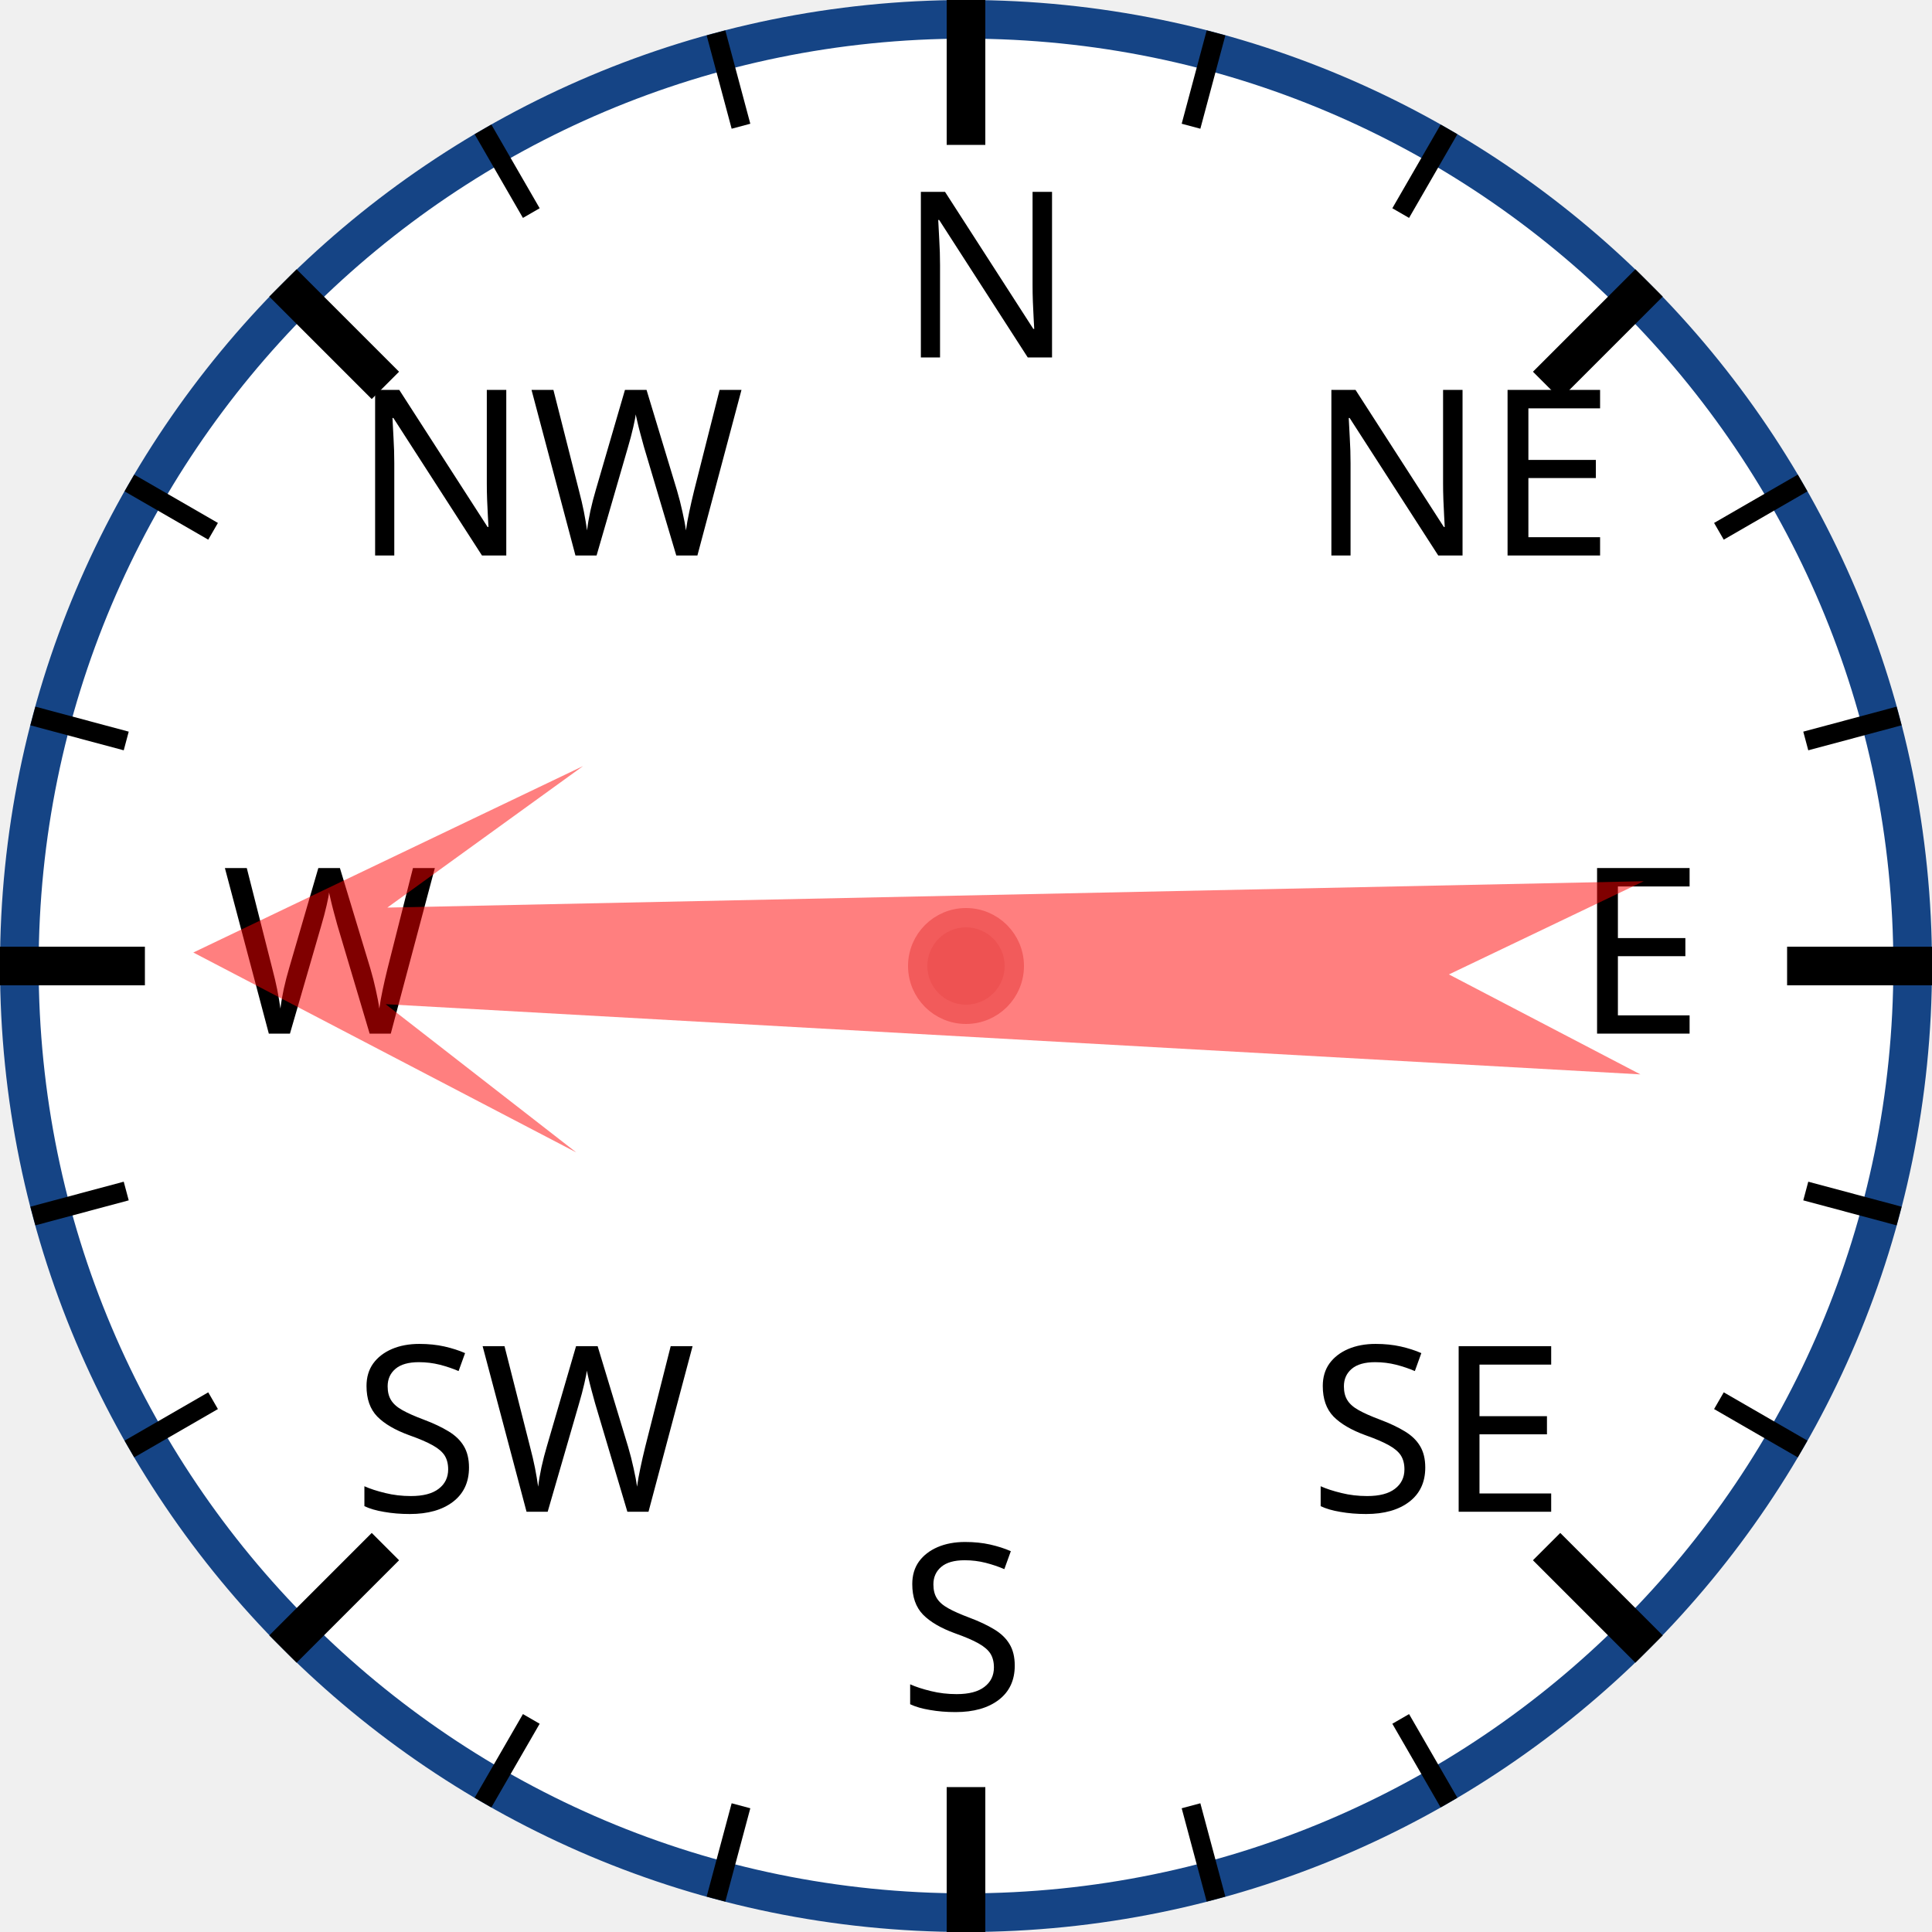
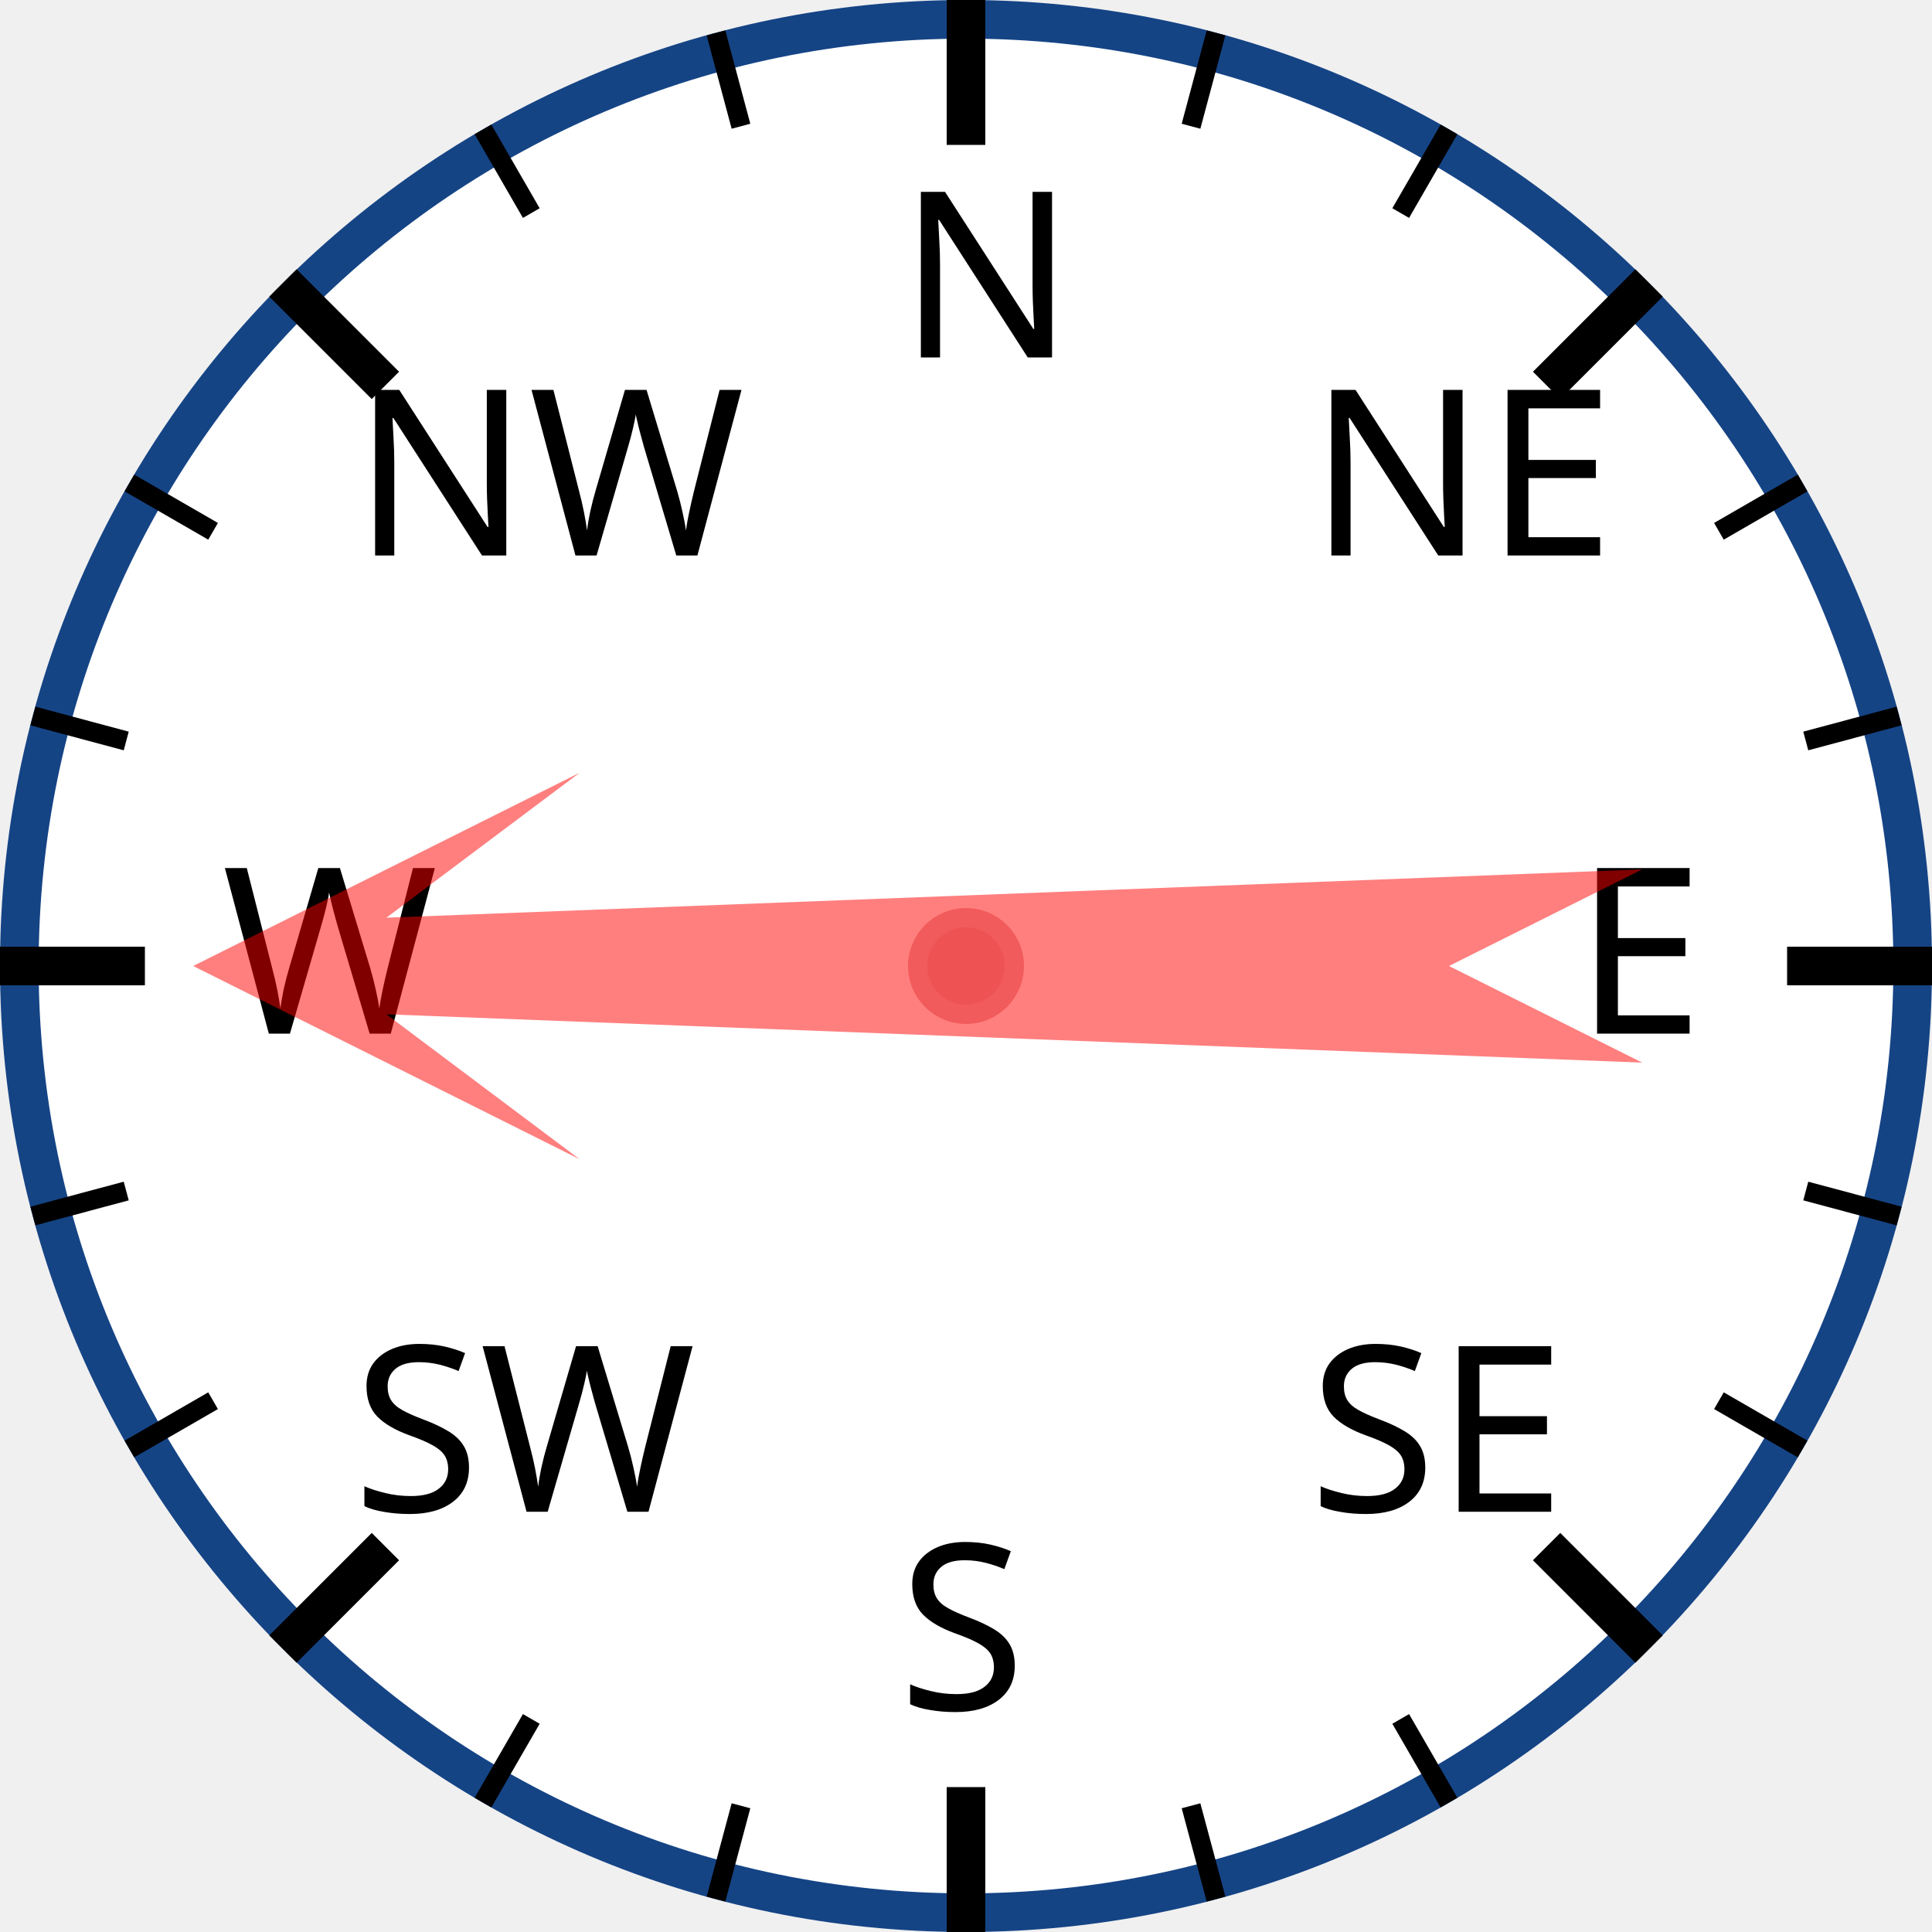
<svg xmlns="http://www.w3.org/2000/svg" width="120px" height="120px" viewBox="0 0 200 200">
  <circle cx="100" cy="100" r="98" style="fill: white; stroke: #154485; stroke-width: 4;" />
  <text x="93.0" y="37.0" style="font-family: sans-serif; font-size: 18pt;">N</text>
  <line x1="100.0" y1="0.0" x2="100.0" y2="15.0" style="stroke: black; stroke-width: 4;" />
  <line x1="74.118" y1="3.407" x2="76.706" y2="13.067" style="stroke: black; stroke-width: 2;" />
  <line x1="50" y1="13.397" x2="55" y2="22.058" style="stroke: black; stroke-width: 2;" />
  <text x="36.503" y="57.503" style="font-family: sans-serif; font-size: 18pt;">NW</text>
  <line x1="29.289" y1="29.289" x2="39.896" y2="39.896" style="stroke: black; stroke-width: 4;" />
  <line x1="13.397" y1="50" x2="22.058" y2="55" style="stroke: black; stroke-width: 2;" />
  <line x1="3.407" y1="74.118" x2="13.067" y2="76.706" style="stroke: black; stroke-width: 2;" />
  <text x="23.0" y="107.0" style="font-family: sans-serif; font-size: 18pt;">W</text>
  <line x1="0.0" y1="100.0" x2="15.0" y2="100.0" style="stroke: black; stroke-width: 4;" />
  <line x1="3.407" y1="125.882" x2="13.067" y2="123.294" style="stroke: black; stroke-width: 2;" />
  <line x1="13.397" y1="150" x2="22.058" y2="145" style="stroke: black; stroke-width: 2;" />
  <text x="36.503" y="156.497" style="font-family: sans-serif; font-size: 18pt;">SW</text>
  <line x1="29.289" y1="170.711" x2="39.896" y2="160.104" style="stroke: black; stroke-width: 4;" />
  <line x1="50" y1="186.603" x2="55" y2="177.942" style="stroke: black; stroke-width: 2;" />
  <line x1="74.118" y1="196.593" x2="76.706" y2="186.933" style="stroke: black; stroke-width: 2;" />
  <text x="93" y="177.0" style="font-family: sans-serif; font-size: 18pt;">S</text>
  <line x1="100" y1="200.0" x2="100" y2="185.0" style="stroke: black; stroke-width: 4;" />
  <line x1="125.882" y1="196.593" x2="123.294" y2="186.933" style="stroke: black; stroke-width: 2;" />
  <line x1="150.0" y1="186.603" x2="145.0" y2="177.942" style="stroke: black; stroke-width: 2;" />
  <text x="135.497" y="156.497" style="font-family: sans-serif; font-size: 18pt;">SE</text>
  <line x1="170.711" y1="170.711" x2="160.104" y2="160.104" style="stroke: black; stroke-width: 4;" />
  <line x1="186.603" y1="150" x2="177.942" y2="145" style="stroke: black; stroke-width: 2;" />
  <line x1="196.593" y1="125.882" x2="186.933" y2="123.294" style="stroke: black; stroke-width: 2;" />
  <text x="163.0" y="107" style="font-family: sans-serif; font-size: 18pt;">E</text>
  <line x1="200.0" y1="100" x2="185.0" y2="100" style="stroke: black; stroke-width: 4;" />
  <line x1="196.593" y1="74.118" x2="186.933" y2="76.706" style="stroke: black; stroke-width: 2;" />
  <line x1="186.603" y1="50" x2="177.942" y2="55" style="stroke: black; stroke-width: 2;" />
  <text x="135.497" y="57.503" style="font-family: sans-serif; font-size: 18pt;">NE</text>
  <line x1="170.711" y1="29.289" x2="160.104" y2="39.896" style="stroke: black; stroke-width: 4;" />
  <line x1="150" y1="13.397" x2="145" y2="22.058" style="stroke: black; stroke-width: 2;" />
  <line x1="125.882" y1="3.407" x2="123.294" y2="13.067" style="stroke: black; stroke-width: 2;" />
-   <polygon points="100 20 120 60 105 40 110 170 100 150 90 170 95 40 80 60" style="fill: red; fill-opacity: 0.5;" transform="rotate(271,100,100)" />
+   <polygon points="100 20 120 60 105 40 110 170 100 150 90 170 95 40 80 60" style="fill: red; fill-opacity: 0.5;" transform="rotate(270,100,100)" />
  <circle cx="100" cy="100" r="5" style="fill: #EE5252; stroke: #F25B5B; stroke-width: 2;" />
</svg>
